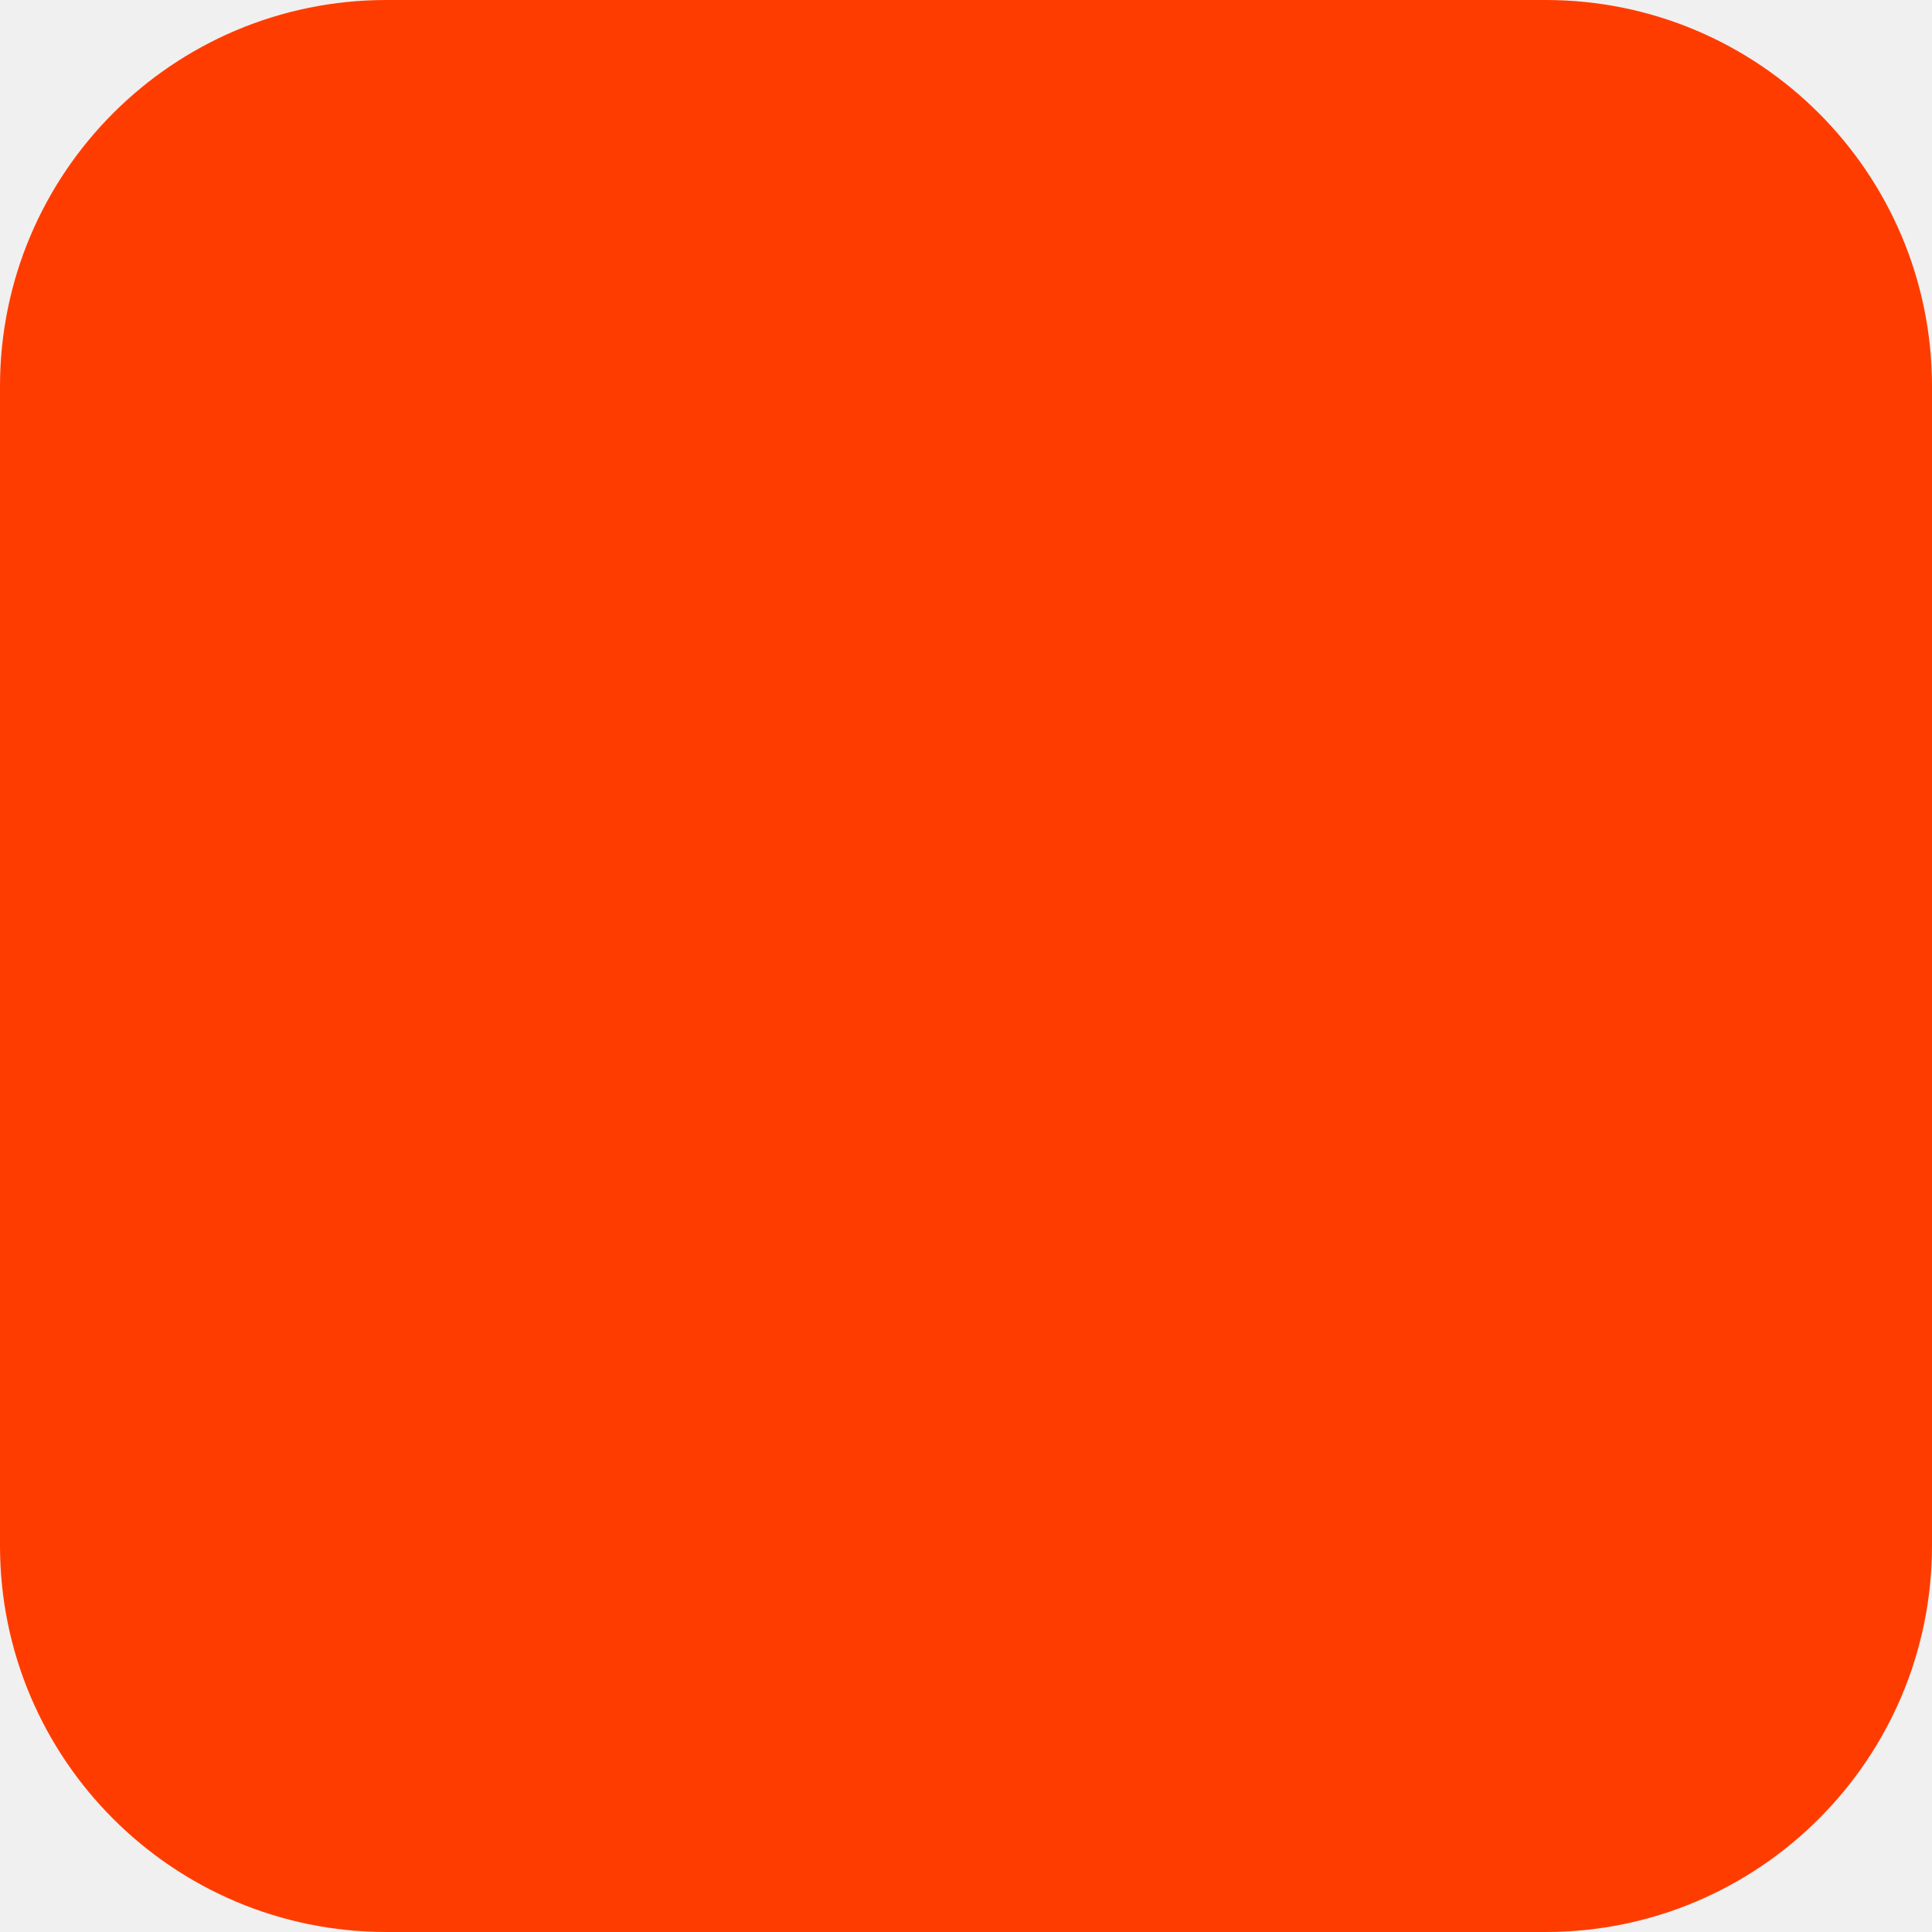
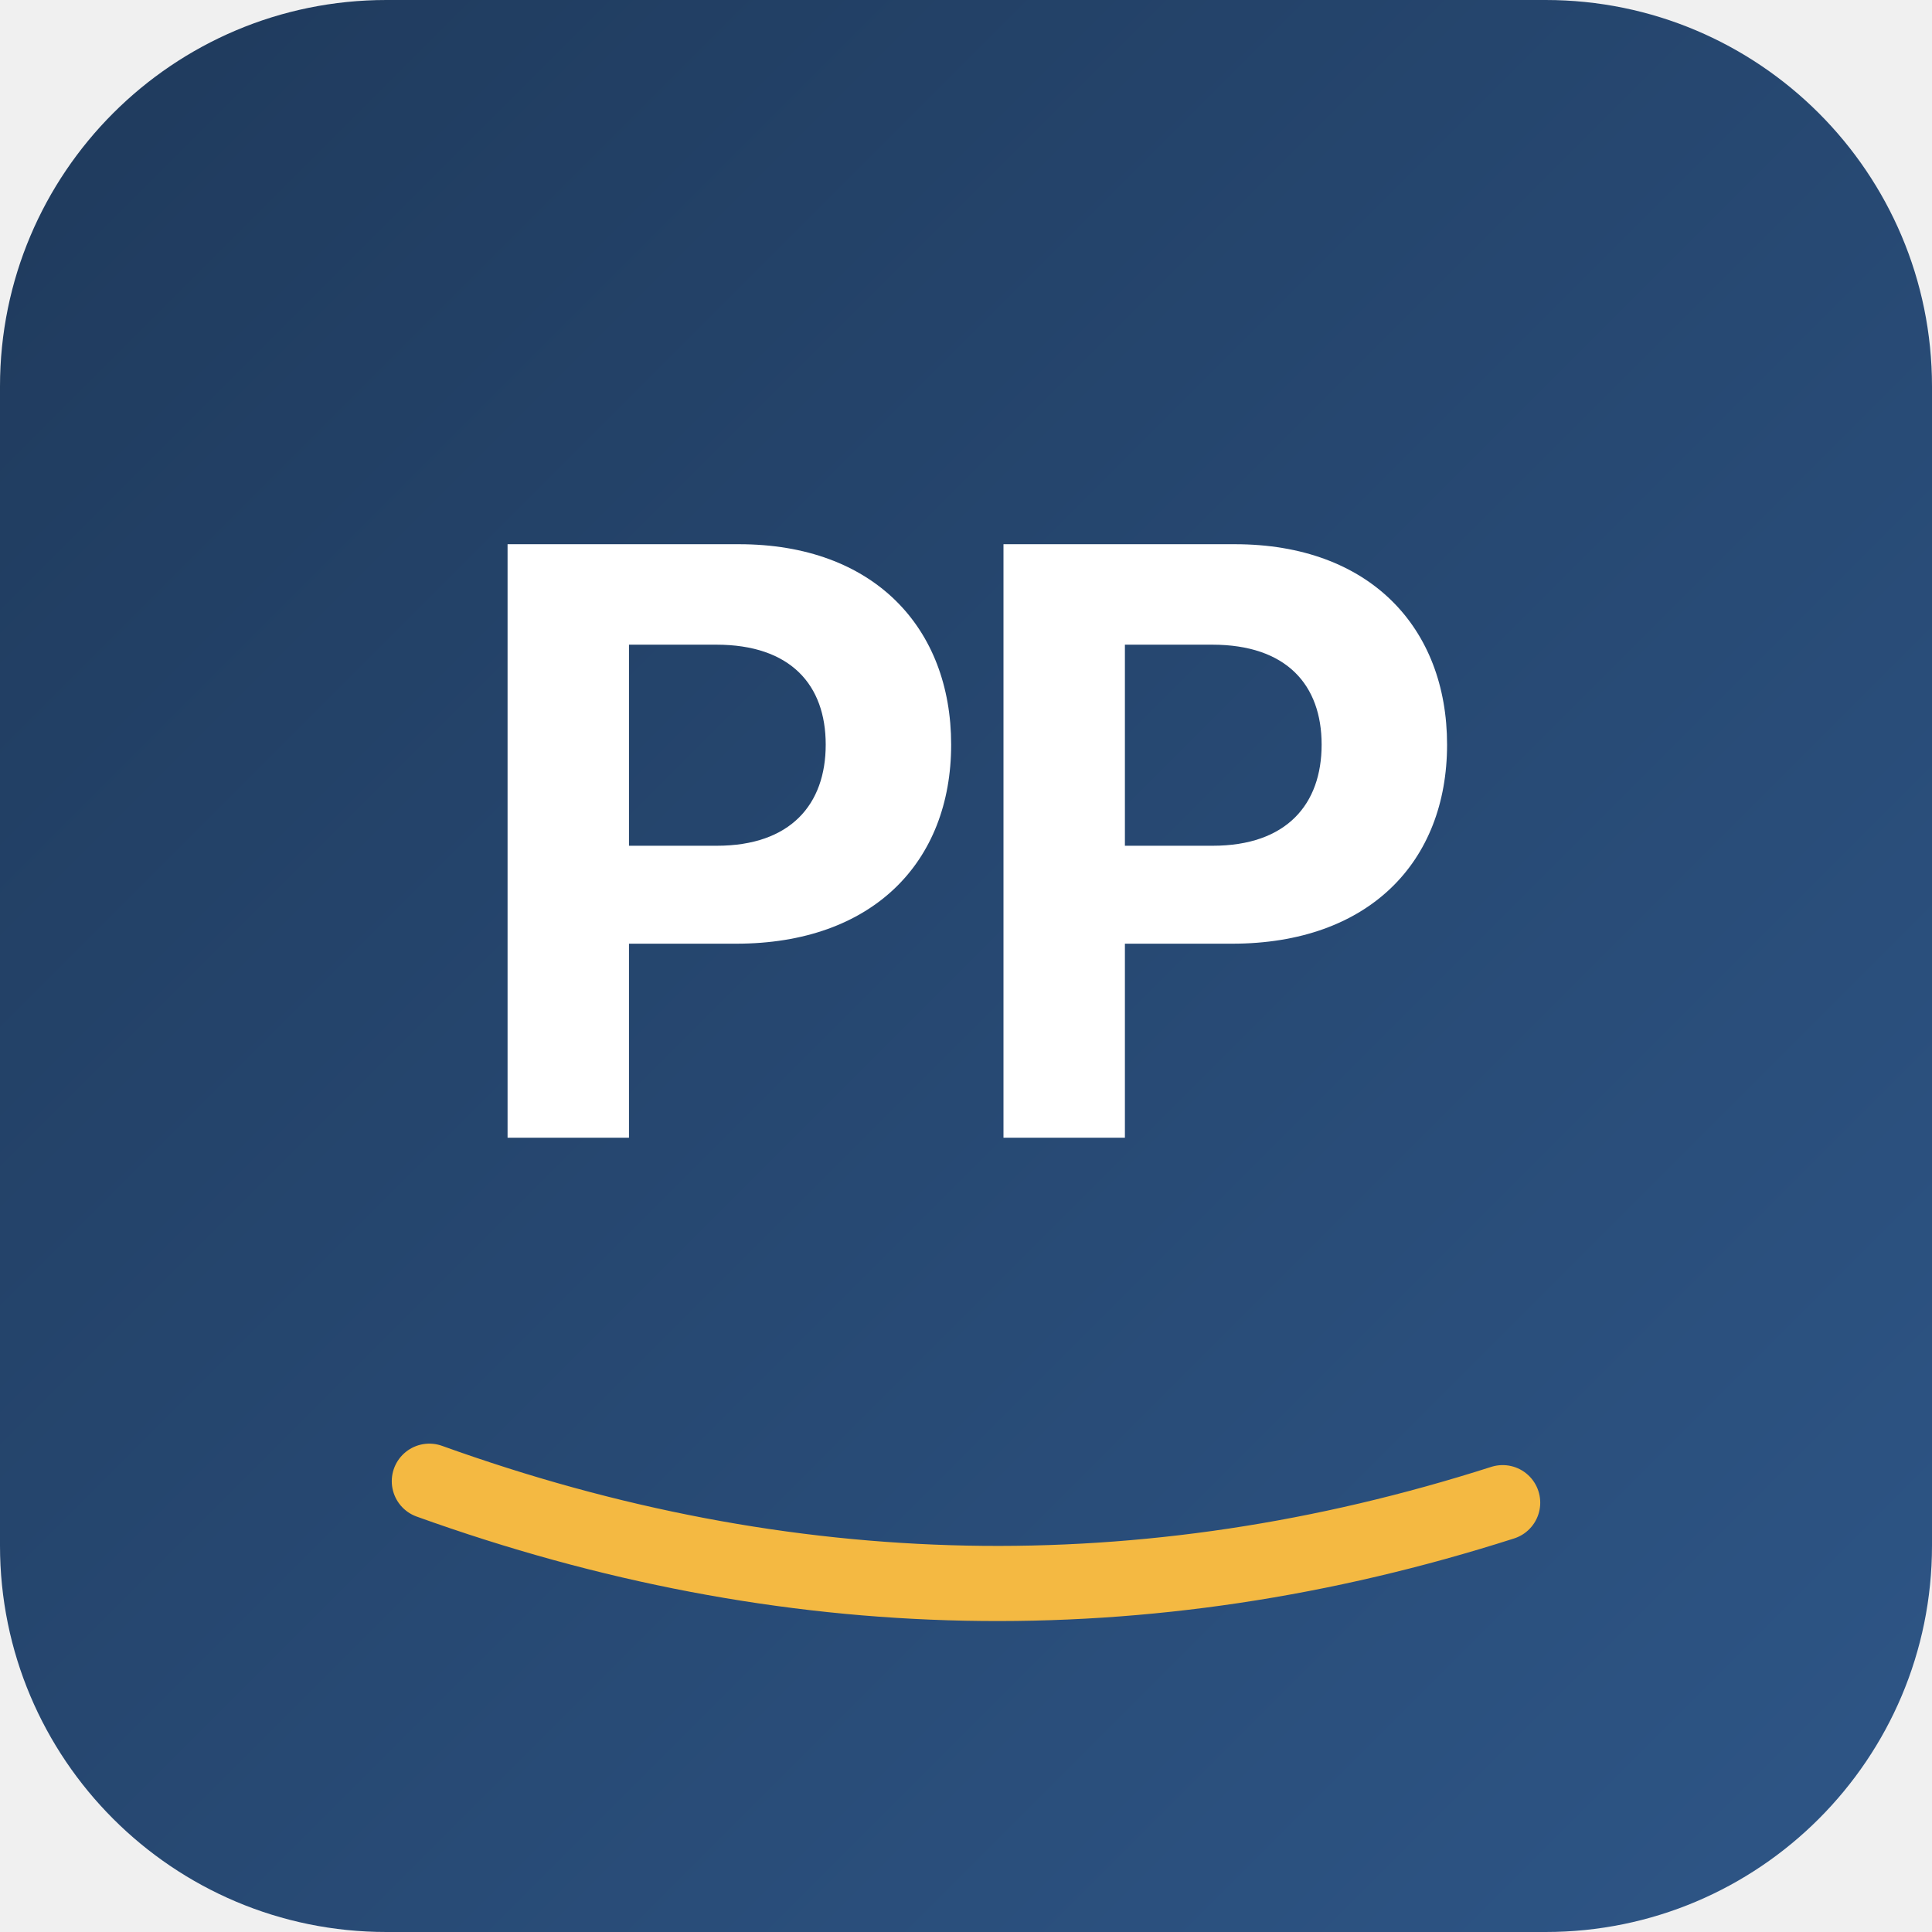
- <svg xmlns="http://www.w3.org/2000/svg" width="180" height="180" viewBox="0 0 180 180" fill="none">
-   <rect width="180" height="180" rx="36" fill="#FF3C00" />
+ <svg xmlns="http://www.w3.org/2000/svg" width="180" height="180" viewBox="0 0 180 180">
+   <defs>
+     <linearGradient id="bg" x1="0" y1="0" x2="1" y2="1">
+       <stop offset="0%" stop-color="#1F3A5C" />
+       <stop offset="100%" stop-color="#2E5687" />
+     </linearGradient>
+   </defs>
+   <rect width="180" height="180" rx="36" fill="url(#bg)" />
+   <text x="90" y="106" text-anchor="middle" font-family="'Inter', -apple-system, BlinkMacSystemFont, sans-serif" font-size="76" font-weight="700" fill="#FFFFFF" letter-spacing="-0.04em">PP</text>
+   <path d="M40 138 Q90 156 140 140" fill="none" stroke="#F4B942" stroke-width="7" stroke-linecap="round" />
</svg>
